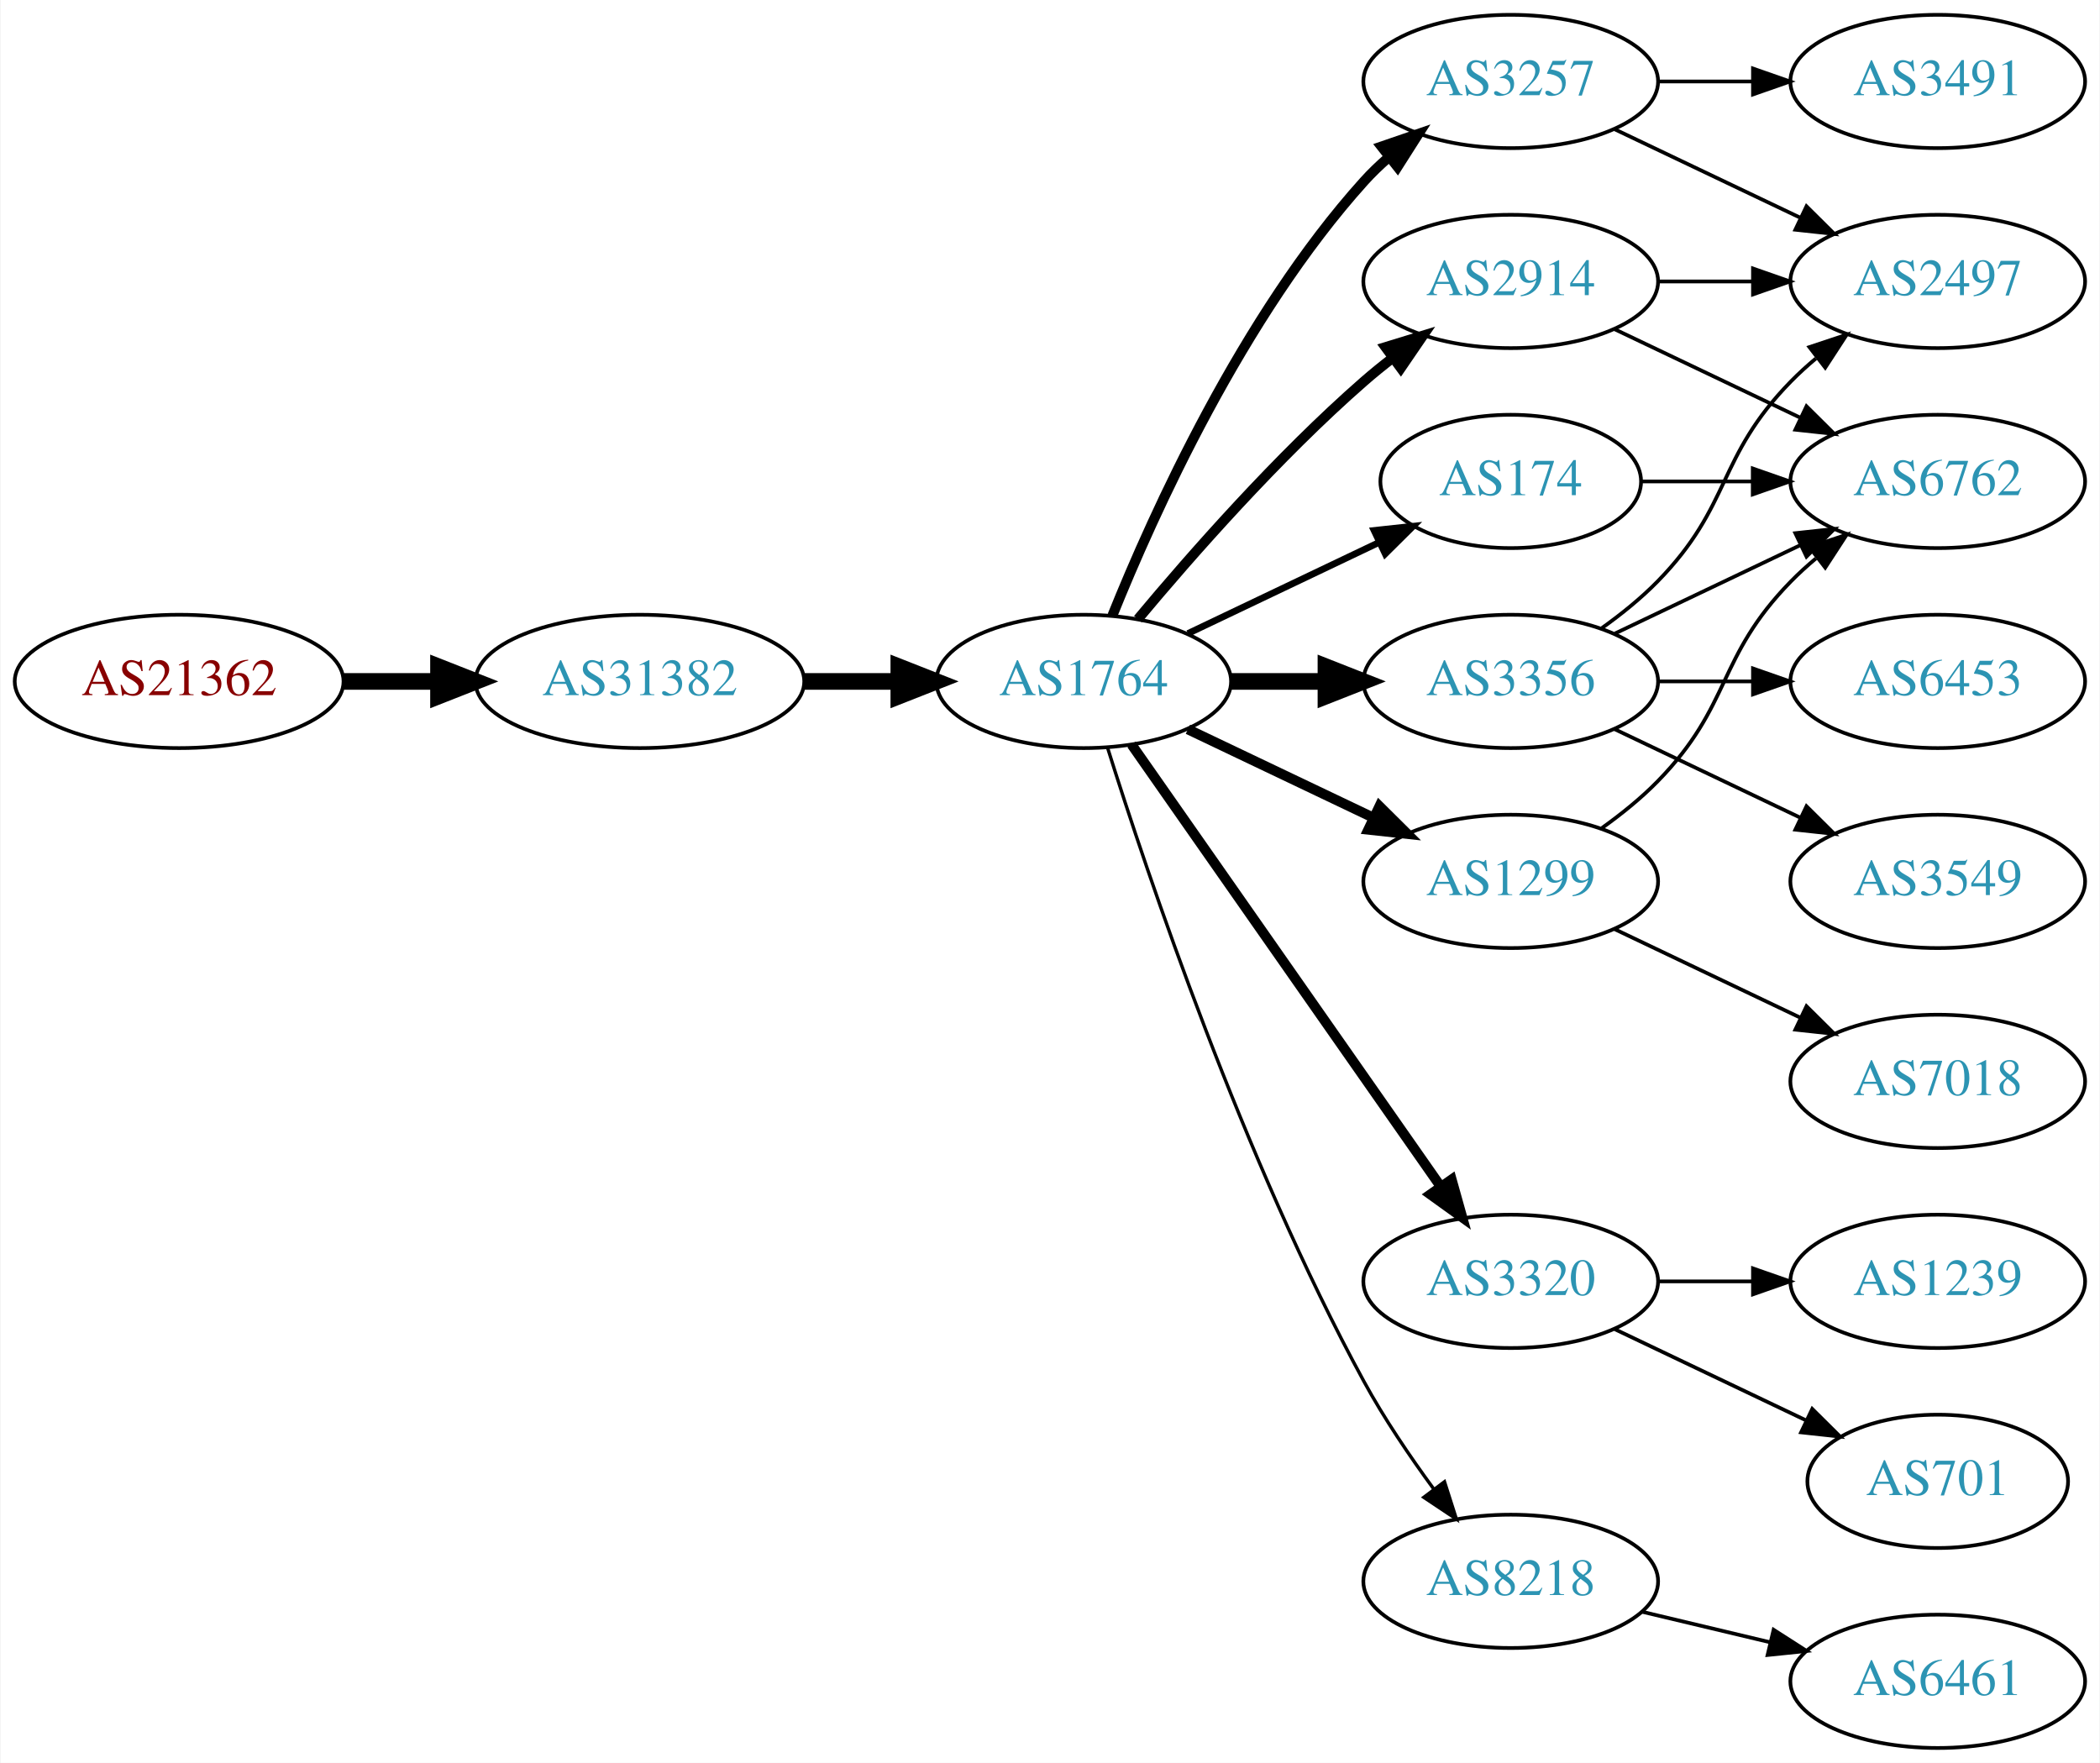
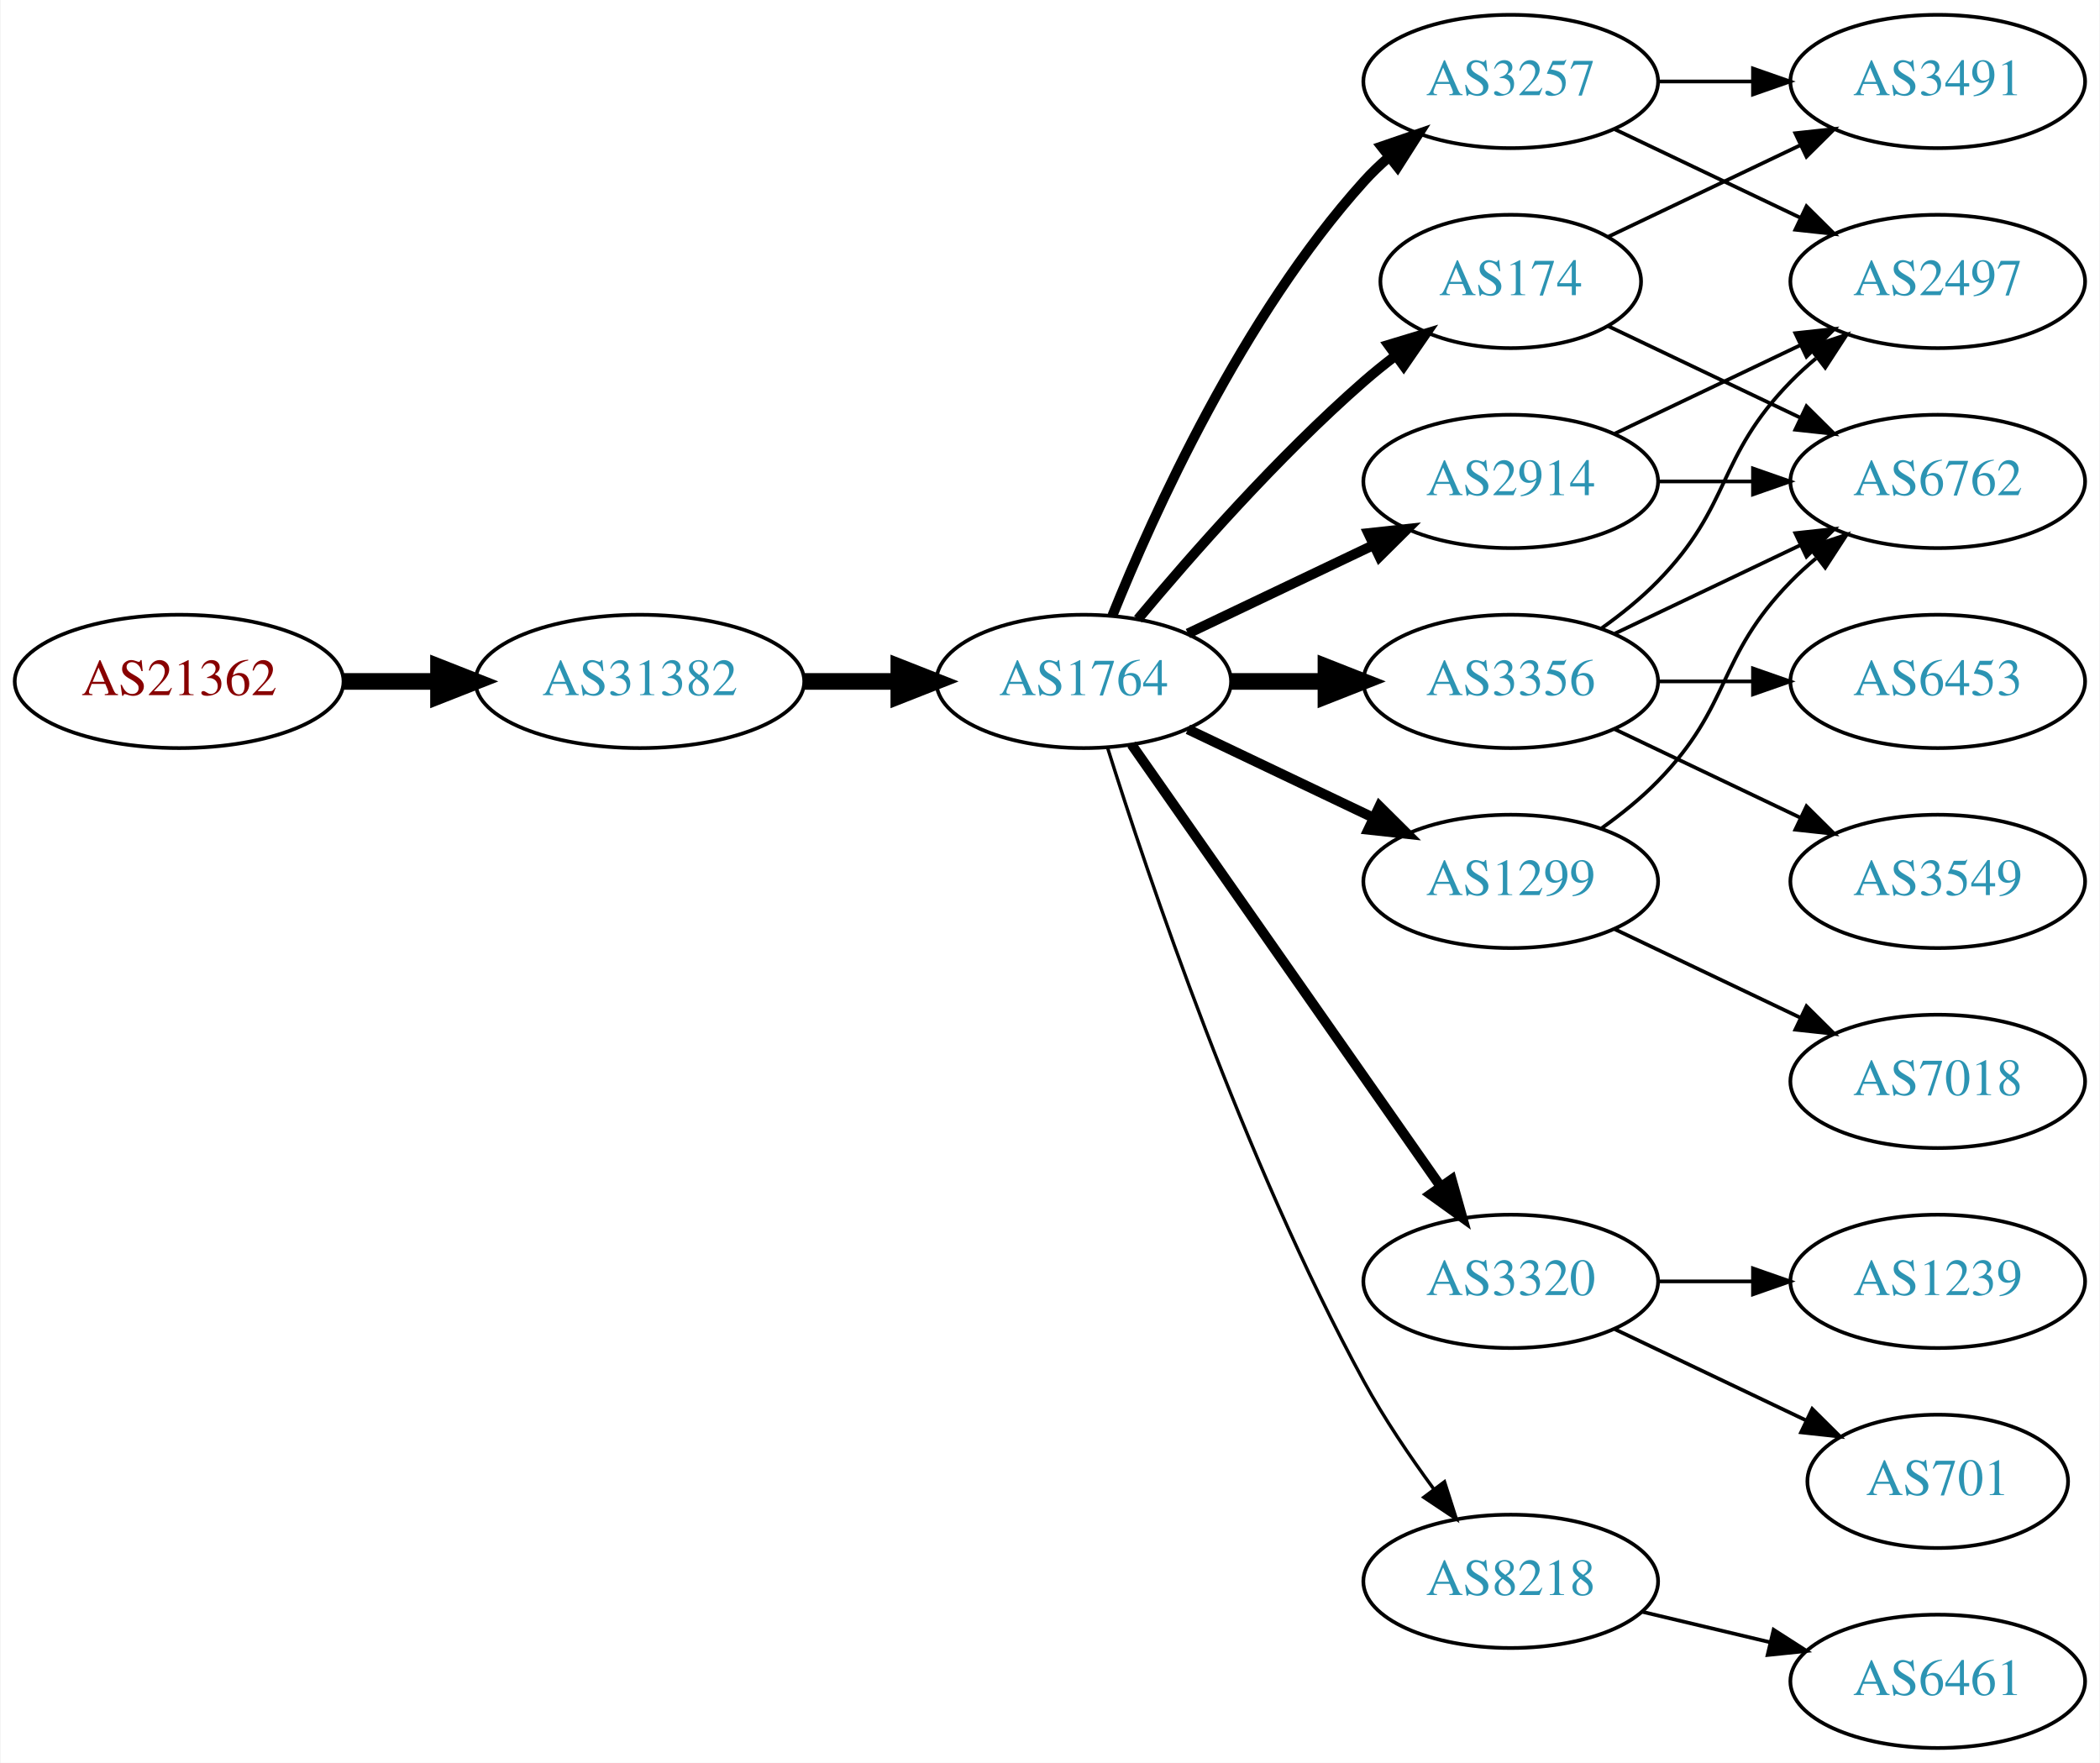
<svg xmlns="http://www.w3.org/2000/svg" xmlns:xlink="http://www.w3.org/1999/xlink" width="567pt" height="476pt" viewBox="0.00 0.00 566.66 476.00">
  <g id="graph0" class="graph" transform="scale(1 1) rotate(0) translate(4 472)">
    <polygon fill="white" stroke="none" points="-4,4 -4,-472 562.663,-472 562.663,4 -4,4" />
    <g id="node1" class="node">
      <g id="a_node1">
        <a xlink:href="/asn/21362" xlink:title="AS21362 ~ Kapsch BusinessCom AG [AT]">
          <ellipse fill="#ffffff" stroke="black" cx="44.196" cy="-288" rx="44.393" ry="18" />
          <text text-anchor="middle" x="44.196" y="-284.3" font-family="Times,serif" font-size="14.00" fill="#880000">AS21362</text>
        </a>
      </g>
    </g>
    <g id="node2" class="node">
      <g id="a_node2">
        <a xlink:href="/asn/31382" xlink:title="AS31382 ~ Kapsch BusinessCom AG [AT]">
          <ellipse fill="#ffffff" stroke="black" cx="168.588" cy="-288" rx="44.393" ry="18" />
          <text text-anchor="middle" x="168.588" y="-284.3" font-family="Times,serif" font-size="14.00" fill="#2c94b3">AS31382</text>
        </a>
      </g>
    </g>
    <g id="edge1" class="edge">
      <path fill="none" stroke="black" stroke-width="4.5" d="M88.692,-288C96.898,-288 105.569,-288 114.041,-288" />
      <polygon fill="black" stroke="black" stroke-width="4.5" points="114.233,-291.938 124.233,-288 114.233,-284.063 114.233,-291.938" />
    </g>
    <g id="node3" class="node">
      <g id="a_node3">
        <a xlink:href="/asn/1764" xlink:title="AS1764 ~ NEXTLAYER-AS [AT]">
          <ellipse fill="#ffffff" stroke="black" cx="288.431" cy="-288" rx="39.794" ry="18" />
          <text text-anchor="middle" x="288.431" y="-284.3" font-family="Times,serif" font-size="14.00" fill="#2c94b3">AS1764</text>
        </a>
      </g>
    </g>
    <g id="edge2" class="edge">
      <path fill="none" stroke="black" stroke-width="4.5" d="M212.799,-288C221.112,-288 229.875,-288 238.357,-288" />
      <polygon fill="black" stroke="black" stroke-width="4.5" points="238.516,-291.938 248.516,-288 238.516,-284.063 238.516,-291.938" />
    </g>
    <g id="node4" class="node">
      <g id="a_node4">
+         <a xlink:href="/asn/174" xlink:title="AS174 ~ Cogent Communications [US]">
+           <ellipse fill="#ffffff" stroke="black" cx="403.724" cy="-396" rx="35.194" ry="18" />
+           <text text-anchor="middle" x="403.724" y="-392.3" font-family="Times,serif" font-size="14.00" fill="#2c94b3">AS174</text>
+         </a>
+       </g>
+     </g>
+     <g id="edge3" class="edge">
+       <path fill="none" stroke="black" stroke-width="2.7" d="M303.061,-304.817C317.343,-321.929 340.89,-348.745 364.077,-369 366.747,-371.332 369.62,-373.648 372.55,-375.886" />
+       <polygon fill="black" stroke="black" stroke-width="2.7" points="370.701,-378.87 380.841,-381.939 374.828,-373.216 370.701,-378.87" />
+     </g>
+     <g id="node5" class="node">
+       <g id="a_node5">
+         <a xlink:href="/asn/3356" xlink:title="AS3356 ~ Level 3 Parent, LLC [US]">
+           <ellipse fill="#ffffff" stroke="black" cx="403.724" cy="-288" rx="39.794" ry="18" />
+           <text text-anchor="middle" x="403.724" y="-284.3" font-family="Times,serif" font-size="14.00" fill="#2c94b3">AS3356</text>
+         </a>
+       </g>
+     </g>
+     <g id="edge4" class="edge">
+       <path fill="none" stroke="black" stroke-width="4.5" d="M328.103,-288C336.306,-288 345.07,-288 353.602,-288" />
+       <polygon fill="black" stroke="black" stroke-width="4.5" points="353.841,-291.938 363.841,-288 353.841,-284.063 353.841,-291.938" />
+     </g>
+     <g id="node6" class="node">
+       <g id="a_node6">
        <a xlink:href="/asn/3257" xlink:title="AS3257 ~ GTT [DE]">
          <ellipse fill="#ffffff" stroke="black" cx="403.724" cy="-450" rx="39.794" ry="18" />
          <text text-anchor="middle" x="403.724" y="-446.3" font-family="Times,serif" font-size="14.00" fill="#2c94b3">AS3257</text>
        </a>
      </g>
    </g>
-     <g id="edge3" class="edge">
+     <g id="edge5" class="edge">
      <path fill="none" stroke="black" stroke-width="2.7" d="M296.179,-305.787C307.23,-333.243 331.283,-386.578 364.077,-423 366.08,-425.224 368.298,-427.363 370.631,-429.397" />
      <polygon fill="black" stroke="black" stroke-width="2.7" points="368.829,-432.433 378.85,-435.873 373.161,-426.935 368.829,-432.433" />
    </g>
-     <g id="node5" class="node">
-       <g id="a_node5">
-         <a xlink:href="/asn/2914" xlink:title="AS2914 ~ NTT America, Inc. [US]">
-           <ellipse fill="#ffffff" stroke="black" cx="403.724" cy="-396" rx="39.794" ry="18" />
-           <text text-anchor="middle" x="403.724" y="-392.3" font-family="Times,serif" font-size="14.00" fill="#2c94b3">AS2914</text>
-         </a>
-       </g>
-     </g>
-     <g id="edge4" class="edge">
-       <path fill="none" stroke="black" stroke-width="2.7" d="M303.061,-304.817C317.343,-321.929 340.89,-348.745 364.077,-369 366.543,-371.154 369.182,-373.294 371.879,-375.372" />
-       <polygon fill="black" stroke="black" stroke-width="2.7" points="369.904,-378.264 380.033,-381.37 374.052,-372.625 369.904,-378.264" />
-     </g>
-     <g id="node6" class="node">
-       <g id="a_node6">
-         <a xlink:href="/asn/3356" xlink:title="AS3356 ~ Level 3 Parent, LLC [US]">
-           <ellipse fill="#ffffff" stroke="black" cx="403.724" cy="-288" rx="39.794" ry="18" />
-           <text text-anchor="middle" x="403.724" y="-284.3" font-family="Times,serif" font-size="14.00" fill="#2c94b3">AS3356</text>
-         </a>
-       </g>
-     </g>
-     <g id="edge5" class="edge">
-       <path fill="none" stroke="black" stroke-width="4.5" d="M328.103,-288C336.306,-288 345.07,-288 353.602,-288" />
-       <polygon fill="black" stroke="black" stroke-width="4.5" points="353.841,-291.938 363.841,-288 353.841,-284.063 353.841,-291.938" />
-     </g>
    <g id="node7" class="node">
      <g id="a_node7">
+         <a xlink:href="/asn/2914" xlink:title="AS2914 ~ NTT America, Inc. [US]">
+           <ellipse fill="#ffffff" stroke="black" cx="403.724" cy="-342" rx="39.794" ry="18" />
+           <text text-anchor="middle" x="403.724" y="-338.3" font-family="Times,serif" font-size="14.00" fill="#2c94b3">AS2914</text>
+         </a>
+       </g>
+     </g>
+     <g id="edge6" class="edge">
+       <path fill="none" stroke="black" stroke-width="2.7" d="M316.567,-300.934C331.561,-308.081 350.382,-317.052 366.605,-324.785" />
+       <polygon fill="black" stroke="black" stroke-width="2.7" points="365.276,-328.028 375.809,-329.171 368.288,-321.709 365.276,-328.028" />
+     </g>
+     <g id="node8" class="node">
+       <g id="a_node8">
        <a xlink:href="/asn/1299" xlink:title="AS1299 ~ Telia Carrier [EU]">
          <ellipse fill="#ffffff" stroke="black" cx="403.724" cy="-234" rx="39.794" ry="18" />
          <text text-anchor="middle" x="403.724" y="-230.3" font-family="Times,serif" font-size="14.00" fill="#2c94b3">AS1299</text>
        </a>
      </g>
    </g>
-     <g id="edge6" class="edge">
+     <g id="edge7" class="edge">
      <path fill="none" stroke="black" stroke-width="2.7" d="M316.567,-275.066C331.561,-267.919 350.382,-258.948 366.605,-251.215" />
      <polygon fill="black" stroke="black" stroke-width="2.7" points="368.288,-254.291 375.809,-246.829 365.276,-247.972 368.288,-254.291" />
    </g>
-     <g id="node8" class="node">
-       <g id="a_node8">
+     <g id="node9" class="node">
+       <g id="a_node9">
        <a xlink:href="/asn/3320" xlink:title="AS3320 ~ DTAG [DE]">
          <ellipse fill="#ffffff" stroke="black" cx="403.724" cy="-126" rx="39.794" ry="18" />
          <text text-anchor="middle" x="403.724" y="-122.3" font-family="Times,serif" font-size="14.00" fill="#2c94b3">AS3320</text>
        </a>
      </g>
    </g>
-     <g id="edge7" class="edge">
+     <g id="edge8" class="edge">
      <path fill="none" stroke="black" stroke-width="2.7" d="M301.341,-270.969C321.263,-242.483 361.452,-185.015 384.802,-151.626" />
      <polygon fill="black" stroke="black" stroke-width="2.7" points="387.769,-153.491 390.632,-143.29 382.033,-149.479 387.769,-153.491" />
-     </g>
-     <g id="node9" class="node">
-       <g id="a_node9">
-         <a xlink:href="/asn/174" xlink:title="AS174 ~ Cogent Communications [US]">
-           <ellipse fill="#ffffff" stroke="black" cx="403.724" cy="-342" rx="35.194" ry="18" />
-           <text text-anchor="middle" x="403.724" y="-338.3" font-family="Times,serif" font-size="14.00" fill="#2c94b3">AS174</text>
-         </a>
-       </g>
-     </g>
-     <g id="edge8" class="edge">
-       <path fill="none" stroke="black" stroke-width="1.8" d="M316.567,-300.934C331.999,-308.29 351.485,-317.577 368.02,-325.459" />
-       <polygon fill="black" stroke="black" stroke-width="1.8" points="366.828,-328.768 377.361,-329.911 369.84,-322.449 366.828,-328.768" />
    </g>
    <g id="node10" class="node">
      <g id="a_node10">
        <a xlink:href="/asn/8218" xlink:title="AS8218 ~ legacy Neotelecoms [FR]">
          <ellipse fill="#ffffff" stroke="black" cx="403.724" cy="-45" rx="39.794" ry="18" />
          <text text-anchor="middle" x="403.724" y="-41.3" font-family="Times,serif" font-size="14.00" fill="#2c94b3">AS8218</text>
        </a>
      </g>
    </g>
    <g id="edge9" class="edge">
      <path fill="none" stroke="black" stroke-width="0.9" d="M294.852,-270.159C305.623,-235.854 331.514,-158.797 364.077,-99 369.509,-89.026 376.483,-78.731 383.009,-69.84" />
      <polygon fill="black" stroke="black" stroke-width="0.9" points="385.842,-71.895 389.062,-61.802 380.251,-67.684 385.842,-71.895" />
    </g>
    <g id="node11" class="node">
      <g id="a_node11">
+         <a xlink:href="/asn/3491" xlink:title="AS3491 ~ PCCW Global, Inc. [US]">
+           <ellipse fill="#ffffff" stroke="black" cx="519.017" cy="-450" rx="39.794" ry="18" />
+           <text text-anchor="middle" x="519.017" y="-446.3" font-family="Times,serif" font-size="14.00" fill="#2c94b3">AS3491</text>
+         </a>
+       </g>
+     </g>
+     <g id="edge16" class="edge">
+       <path fill="none" stroke="black" d="M430.149,-408.119C445.452,-415.413 465.175,-424.814 482.057,-432.86" />
+       <polygon fill="black" stroke="black" points="480.564,-436.026 491.097,-437.169 483.576,-429.707 480.564,-436.026" />
+     </g>
+     <g id="node14" class="node">
+       <g id="a_node14">
+         <a xlink:href="/asn/6762" xlink:title="AS6762 ~ TELECOM ITALIA SPARKLE S.p.A. [IT]">
+           <ellipse fill="#ffffff" stroke="black" cx="519.017" cy="-342" rx="39.794" ry="18" />
+           <text text-anchor="middle" x="519.017" y="-338.3" font-family="Times,serif" font-size="14.00" fill="#2c94b3">AS6762</text>
+         </a>
+       </g>
+     </g>
+     <g id="edge17" class="edge">
+       <path fill="none" stroke="black" d="M430.149,-383.881C445.452,-376.587 465.175,-367.186 482.057,-359.14" />
+       <polygon fill="black" stroke="black" points="483.576,-362.293 491.097,-354.831 480.564,-355.974 483.576,-362.293" />
+     </g>
+     <g id="node12" class="node">
+       <g id="a_node12">
        <a xlink:href="/asn/2497" xlink:title="AS2497 ~ Internet Initiative Japan Inc. [JP]">
          <ellipse fill="#ffffff" stroke="black" cx="519.017" cy="-396" rx="39.794" ry="18" />
          <text text-anchor="middle" x="519.017" y="-392.3" font-family="Times,serif" font-size="14.00" fill="#2c94b3">AS2497</text>
        </a>
      </g>
    </g>
-     <g id="edge10" class="edge">
-       <path fill="none" stroke="black" d="M431.86,-437.066C446.854,-429.919 465.675,-420.948 481.898,-413.215" />
-       <polygon fill="black" stroke="black" points="483.581,-416.291 491.102,-408.829 480.569,-409.972 483.581,-416.291" />
-     </g>
-     <g id="node12" class="node">
-       <g id="a_node12">
-         <a xlink:href="/asn/3491" xlink:title="AS3491 ~ PCCW Global, Inc. [US]">
-           <ellipse fill="#ffffff" stroke="black" cx="519.017" cy="-450" rx="39.794" ry="18" />
-           <text text-anchor="middle" x="519.017" y="-446.3" font-family="Times,serif" font-size="14.00" fill="#2c94b3">AS3491</text>
-         </a>
-       </g>
-     </g>
-     <g id="edge11" class="edge">
-       <path fill="none" stroke="black" d="M443.396,-450C451.599,-450 460.363,-450 468.895,-450" />
-       <polygon fill="black" stroke="black" points="469.134,-453.5 479.134,-450 469.134,-446.5 469.134,-453.5" />
-     </g>
-     <g id="edge13" class="edge">
-       <path fill="none" stroke="black" d="M443.396,-396C451.599,-396 460.363,-396 468.895,-396" />
-       <polygon fill="black" stroke="black" points="469.134,-399.5 479.134,-396 469.134,-392.5 469.134,-399.5" />
-     </g>
-     <g id="node13" class="node">
-       <g id="a_node13">
-         <a xlink:href="/asn/6762" xlink:title="AS6762 ~ TELECOM ITALIA SPARKLE S.p.A. [IT]">
-           <ellipse fill="#ffffff" stroke="black" cx="519.017" cy="-342" rx="39.794" ry="18" />
-           <text text-anchor="middle" x="519.017" y="-338.3" font-family="Times,serif" font-size="14.00" fill="#2c94b3">AS6762</text>
-         </a>
-       </g>
-     </g>
-     <g id="edge12" class="edge">
-       <path fill="none" stroke="black" d="M431.86,-383.066C446.854,-375.919 465.675,-366.948 481.898,-359.215" />
-       <polygon fill="black" stroke="black" points="483.581,-362.291 491.102,-354.829 480.569,-355.972 483.581,-362.291" />
-     </g>
-     <g id="edge16" class="edge">
+     <g id="edge21" class="edge">
      <path fill="none" stroke="black" d="M428.318,-302.389C433.574,-306.148 438.906,-310.437 443.37,-315 463.543,-335.617 459.198,-348.383 479.37,-369 481.463,-371.139 483.746,-373.218 486.123,-375.21" />
      <polygon fill="black" stroke="black" points="484.367,-378.275 494.423,-381.611 488.641,-372.732 484.367,-378.275" />
    </g>
-     <g id="edge17" class="edge">
+     <g id="edge20" class="edge">
      <path fill="none" stroke="black" d="M431.86,-300.934C446.854,-308.081 465.675,-317.052 481.898,-324.785" />
      <polygon fill="black" stroke="black" points="480.569,-328.028 491.102,-329.171 483.581,-321.709 480.569,-328.028" />
    </g>
-     <g id="node14" class="node">
-       <g id="a_node14">
+     <g id="node17" class="node">
+       <g id="a_node17">
        <a xlink:href="/asn/3549" xlink:title="AS3549 ~ Level 3 Parent, LLC [US]">
          <ellipse fill="#ffffff" stroke="black" cx="519.017" cy="-234" rx="39.794" ry="18" />
          <text text-anchor="middle" x="519.017" y="-230.3" font-family="Times,serif" font-size="14.00" fill="#2c94b3">AS3549</text>
        </a>
      </g>
    </g>
-     <g id="edge14" class="edge">
+     <g id="edge22" class="edge">
      <path fill="none" stroke="black" d="M431.86,-275.066C446.854,-267.919 465.675,-258.948 481.898,-251.215" />
      <polygon fill="black" stroke="black" points="483.581,-254.291 491.102,-246.829 480.569,-247.972 483.581,-254.291" />
    </g>
-     <g id="node15" class="node">
-       <g id="a_node15">
+     <g id="node18" class="node">
+       <g id="a_node18">
        <a xlink:href="/asn/6453" xlink:title="AS6453 ~ TATA COMMUNICATIONS (AMERICA) INC [US]">
          <ellipse fill="#ffffff" stroke="black" cx="519.017" cy="-288" rx="39.794" ry="18" />
          <text text-anchor="middle" x="519.017" y="-284.3" font-family="Times,serif" font-size="14.00" fill="#2c94b3">AS6453</text>
        </a>
      </g>
    </g>
-     <g id="edge15" class="edge">
+     <g id="edge23" class="edge">
      <path fill="none" stroke="black" d="M443.396,-288C451.599,-288 460.363,-288 468.895,-288" />
      <polygon fill="black" stroke="black" points="469.134,-291.5 479.134,-288 469.134,-284.5 469.134,-291.5" />
    </g>
-     <g id="edge19" class="edge">
-       <path fill="none" stroke="black" d="M428.318,-248.389C433.574,-252.148 438.906,-256.437 443.37,-261 463.543,-281.617 459.198,-294.383 479.37,-315 481.463,-317.139 483.746,-319.218 486.123,-321.21" />
-       <polygon fill="black" stroke="black" points="484.367,-324.275 494.423,-327.611 488.641,-318.732 484.367,-324.275" />
-     </g>
-     <g id="node16" class="node">
-       <g id="a_node16">
+     <g id="edge10" class="edge">
+       <path fill="none" stroke="black" d="M443.396,-450C451.599,-450 460.363,-450 468.895,-450" />
+       <polygon fill="black" stroke="black" points="469.134,-453.5 479.134,-450 469.134,-446.5 469.134,-453.5" />
+     </g>
+     <g id="edge11" class="edge">
+       <path fill="none" stroke="black" d="M431.86,-437.066C446.854,-429.919 465.675,-420.948 481.898,-413.215" />
+       <polygon fill="black" stroke="black" points="483.581,-416.291 491.102,-408.829 480.569,-409.972 483.581,-416.291" />
+     </g>
+     <g id="edge14" class="edge">
+       <path fill="none" stroke="black" d="M431.86,-354.934C446.854,-362.081 465.675,-371.052 481.898,-378.785" />
+       <polygon fill="black" stroke="black" points="480.569,-382.028 491.102,-383.171 483.581,-375.709 480.569,-382.028" />
+     </g>
+     <g id="edge15" class="edge">
+       <path fill="none" stroke="black" d="M443.396,-342C451.599,-342 460.363,-342 468.895,-342" />
+       <polygon fill="black" stroke="black" points="469.134,-345.5 479.134,-342 469.134,-338.5 469.134,-345.5" />
+     </g>
+     <g id="node13" class="node">
+       <g id="a_node13">
        <a xlink:href="/asn/7018" xlink:title="AS7018 ~ AT&amp;T Services, Inc. [US]">
          <ellipse fill="#ffffff" stroke="black" cx="519.017" cy="-180" rx="39.794" ry="18" />
          <text text-anchor="middle" x="519.017" y="-176.3" font-family="Times,serif" font-size="14.00" fill="#2c94b3">AS7018</text>
        </a>
      </g>
    </g>
-     <g id="edge18" class="edge">
+     <g id="edge12" class="edge">
      <path fill="none" stroke="black" d="M431.86,-221.066C446.854,-213.919 465.675,-204.948 481.898,-197.215" />
      <polygon fill="black" stroke="black" points="483.581,-200.291 491.102,-192.829 480.569,-193.972 483.581,-200.291" />
    </g>
-     <g id="node17" class="node">
-       <g id="a_node17">
+     <g id="edge13" class="edge">
+       <path fill="none" stroke="black" d="M428.318,-248.389C433.574,-252.148 438.906,-256.437 443.37,-261 463.543,-281.617 459.198,-294.383 479.37,-315 481.463,-317.139 483.746,-319.218 486.123,-321.21" />
+       <polygon fill="black" stroke="black" points="484.367,-324.275 494.423,-327.611 488.641,-318.732 484.367,-324.275" />
+     </g>
+     <g id="node15" class="node">
+       <g id="a_node15">
        <a xlink:href="/asn/701" xlink:title="AS701 ~ UUNET [US]">
          <ellipse fill="#ffffff" stroke="black" cx="519.017" cy="-72" rx="35.194" ry="18" />
          <text text-anchor="middle" x="519.017" y="-68.3" font-family="Times,serif" font-size="14.00" fill="#2c94b3">AS701</text>
        </a>
      </g>
    </g>
-     <g id="edge20" class="edge">
+     <g id="edge18" class="edge">
      <path fill="none" stroke="black" d="M431.86,-113.066C447.292,-105.71 466.778,-96.423 483.313,-88.541" />
      <polygon fill="black" stroke="black" points="485.133,-91.551 492.654,-84.089 482.121,-85.232 485.133,-91.551" />
    </g>
-     <g id="node18" class="node">
-       <g id="a_node18">
+     <g id="node16" class="node">
+       <g id="a_node16">
        <a xlink:href="/asn/1239" xlink:title="AS1239 ~ Sprint [US]">
          <ellipse fill="#ffffff" stroke="black" cx="519.017" cy="-126" rx="39.794" ry="18" />
          <text text-anchor="middle" x="519.017" y="-122.3" font-family="Times,serif" font-size="14.00" fill="#2c94b3">AS1239</text>
        </a>
      </g>
    </g>
-     <g id="edge21" class="edge">
+     <g id="edge19" class="edge">
      <path fill="none" stroke="black" d="M443.396,-126C451.599,-126 460.363,-126 468.895,-126" />
      <polygon fill="black" stroke="black" points="469.134,-129.5 479.134,-126 469.134,-122.5 469.134,-129.5" />
-     </g>
-     <g id="edge22" class="edge">
-       <path fill="none" stroke="black" d="M439.023,-342C448.4,-342 458.75,-342 468.785,-342" />
-       <polygon fill="black" stroke="black" points="469.074,-345.5 479.074,-342 469.074,-338.5 469.074,-345.5" />
    </g>
    <g id="node19" class="node">
      <g id="a_node19">
        <a xlink:href="/asn/6461" xlink:title="AS6461 ~ Zayo Bandwidth [US]">
          <ellipse fill="#ffffff" stroke="black" cx="519.017" cy="-18" rx="39.794" ry="18" />
          <text text-anchor="middle" x="519.017" y="-14.3" font-family="Times,serif" font-size="14.00" fill="#2c94b3">AS6461</text>
        </a>
      </g>
    </g>
-     <g id="edge23" class="edge">
+     <g id="edge24" class="edge">
      <path fill="none" stroke="black" d="M439.331,-36.752C450.202,-34.162 462.357,-31.265 473.799,-28.538" />
      <polygon fill="black" stroke="black" points="474.705,-31.92 483.621,-26.197 473.082,-25.111 474.705,-31.92" />
    </g>
  </g>
</svg>
